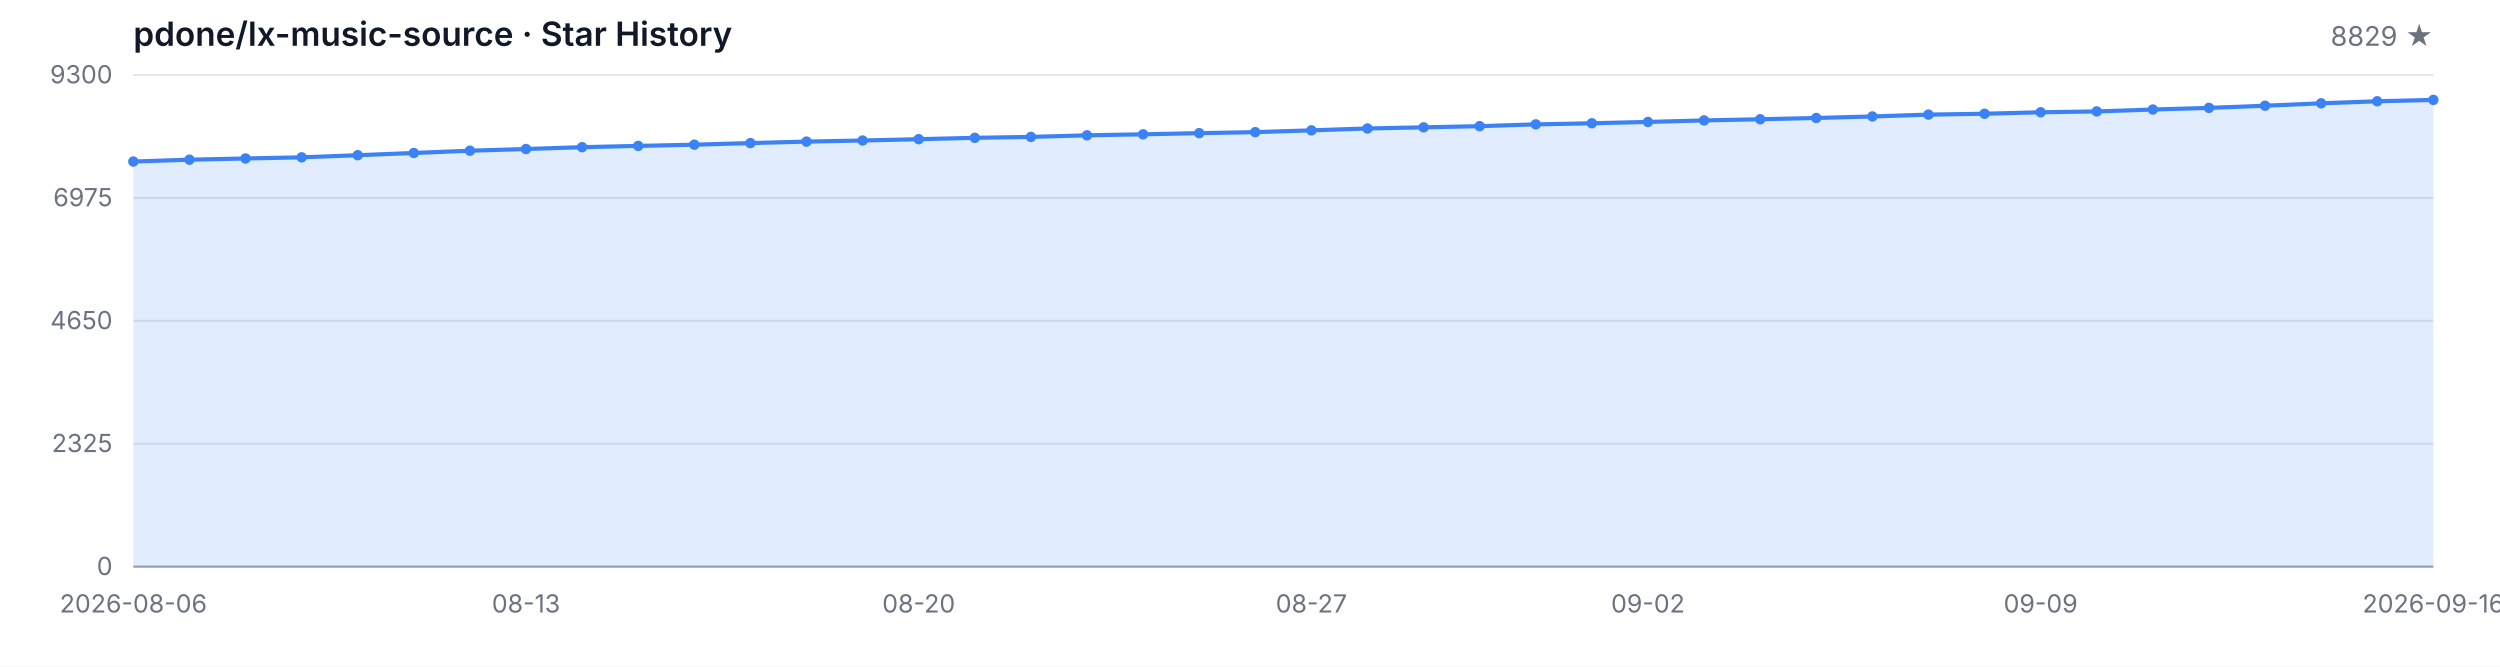
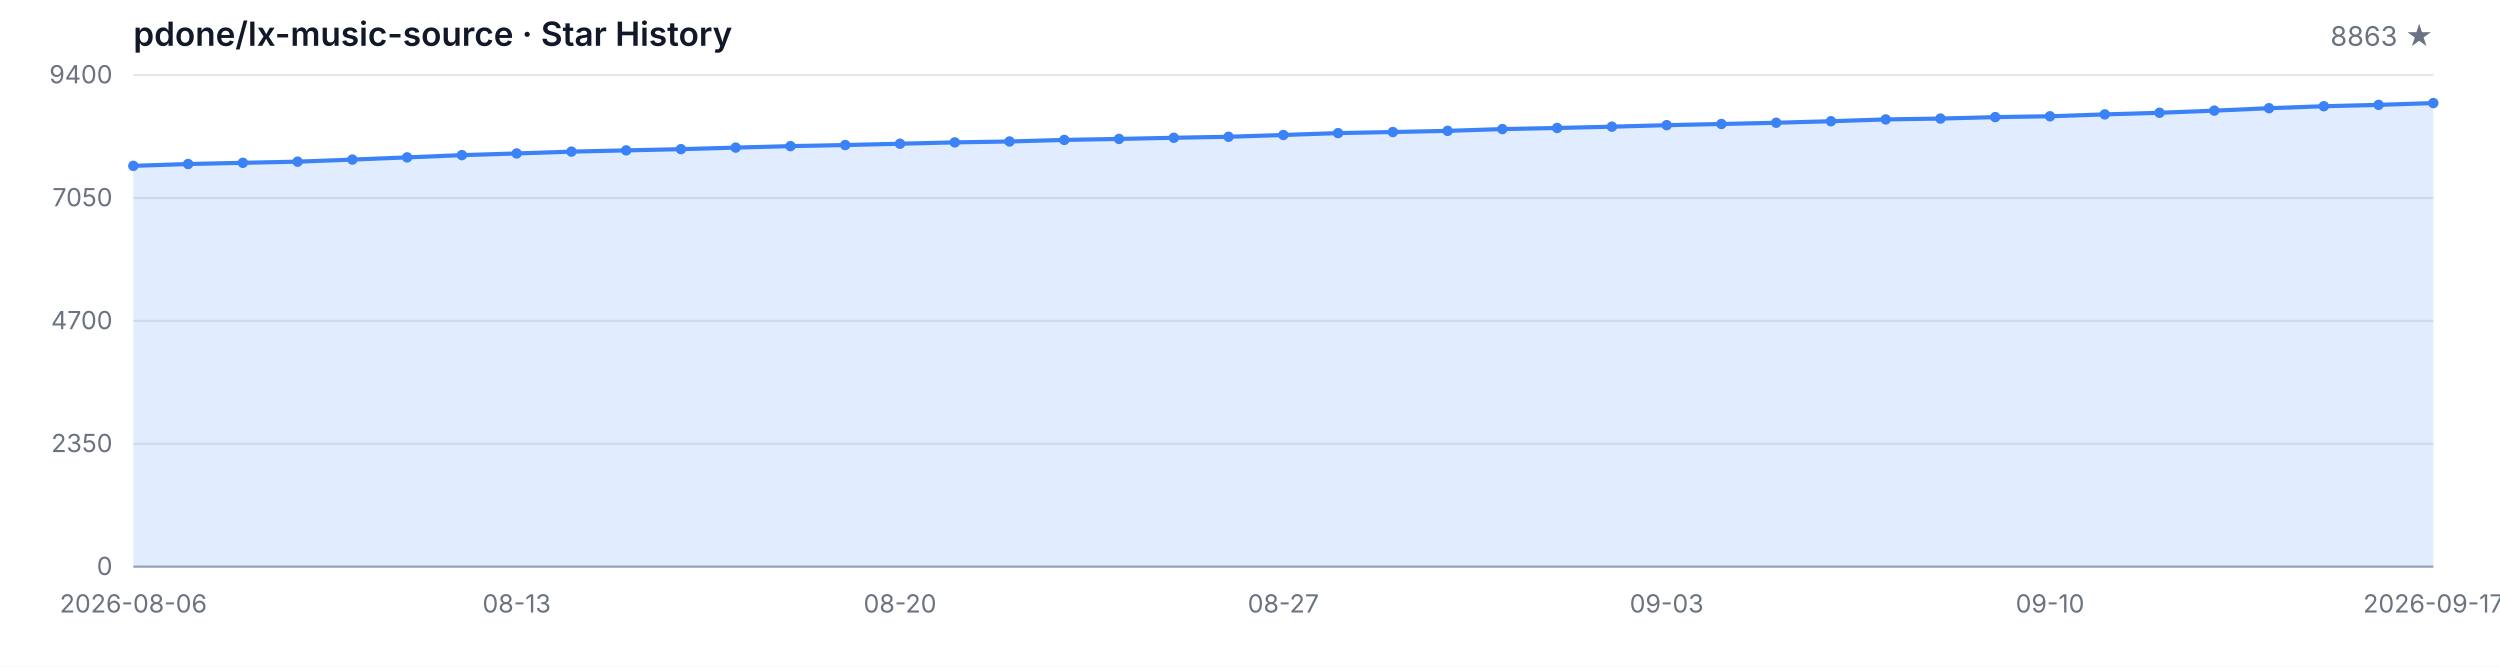
<svg xmlns="http://www.w3.org/2000/svg" width="1200" height="320" viewBox="0 0 1200 320" role="img" aria-label="Star History">
  <style>
  .bg { fill: #ffffff; }
  .grid { stroke: #e5e7eb; stroke-width: 1; }
  .axis { stroke: #9ca3af; stroke-width: 1; }
  .area { fill: rgba(59, 130, 246, 0.15); }
  .line { fill: none; stroke: #3b82f6; stroke-width: 2; stroke-linejoin: round; stroke-linecap: round; }
  .dot { fill: #3b82f6; }
  .tlabel { fill: #6b7280; font-family: -apple-system, BlinkMacSystemFont, 'Segoe UI', sans-serif; font-size: 12px; }
  .title { fill: #111827; font-family: -apple-system, BlinkMacSystemFont, 'Segoe UI', sans-serif; font-size: 16px; font-weight: 600; }
  .subtitle { fill: #6b7280; font-family: -apple-system, BlinkMacSystemFont, 'Segoe UI', sans-serif; font-size: 13px; }
  @media (prefers-color-scheme: dark) {
    .bg { fill: #0d1117; }
    .grid { stroke: #21262d; }
    .axis { stroke: #484f58; }
    .area { fill: rgba(58, 132, 255, 0.18); }
    .line { stroke: #58a6ff; }
    .dot { fill: #58a6ff; }
    .tlabel { fill: #8b949e; }
    .title { fill: #c9d1d9; }
    .subtitle { fill: #8b949e; }
  }
</style>
  <rect class="bg" width="1200" height="320" />
  <text class="title" x="64" y="22">pdone/lx-music-source · Star History</text>
-   <text class="subtitle" x="1168" y="22" text-anchor="end">8829 ★</text>
+   <text class="subtitle" x="1168" y="22" text-anchor="end">8863 ★</text>
  <line class="grid" x1="64" y1="272.00" x2="1168" y2="272.00" />
  <line class="grid" x1="64" y1="213.00" x2="1168" y2="213.00" />
  <line class="grid" x1="64" y1="154.00" x2="1168" y2="154.00" />
  <line class="grid" x1="64" y1="95.00" x2="1168" y2="95.00" />
  <line class="grid" x1="64" y1="36.00" x2="1168" y2="36.00" />
  <text class="tlabel" x="54" y="276.00" text-anchor="end">0</text>
-   <text class="tlabel" x="54" y="217.00" text-anchor="end">2325</text>
-   <text class="tlabel" x="54" y="158.00" text-anchor="end">4650</text>
-   <text class="tlabel" x="54" y="99.00" text-anchor="end">6975</text>
-   <text class="tlabel" x="54" y="40.00" text-anchor="end">9300</text>
+   <text class="tlabel" x="54" y="217.00" text-anchor="end">2350</text>
+   <text class="tlabel" x="54" y="158.00" text-anchor="end">4700</text>
+   <text class="tlabel" x="54" y="99.00" text-anchor="end">7050</text>
+   <text class="tlabel" x="54" y="40.00" text-anchor="end">9400</text>
  <line class="axis" x1="64" y1="272" x2="1168" y2="272" />
-   <path class="area" d="M 64.00 272.00 L 64.00 77.54 L 90.93 76.65 L 117.85 76.07 L 144.78 75.51 L 171.71 74.50 L 198.63 73.43 L 225.56 72.34 L 252.49 71.53 L 279.41 70.64 L 306.34 70.03 L 333.27 69.45 L 360.20 68.68 L 387.12 67.97 L 414.05 67.44 L 440.98 66.81 L 467.90 66.15 L 494.83 65.72 L 521.76 64.95 L 548.68 64.47 L 575.61 63.91 L 602.54 63.43 L 629.46 62.57 L 656.39 61.66 L 683.32 61.12 L 710.24 60.56 L 737.17 59.70 L 764.10 59.17 L 791.02 58.53 L 817.95 57.80 L 844.88 57.24 L 871.80 56.63 L 898.73 55.90 L 925.66 55.01 L 952.59 54.60 L 979.51 53.89 L 1006.44 53.48 L 1033.37 52.57 L 1060.29 51.78 L 1087.22 50.74 L 1114.15 49.58 L 1141.07 48.61 L 1168.00 47.95 L 1168.00 272.00 Z" />
-   <path class="line" d="M 64.00 77.54 L 90.93 76.65 L 117.85 76.07 L 144.78 75.51 L 171.71 74.50 L 198.63 73.43 L 225.56 72.34 L 252.49 71.53 L 279.41 70.64 L 306.34 70.03 L 333.27 69.45 L 360.20 68.68 L 387.12 67.97 L 414.05 67.44 L 440.98 66.81 L 467.90 66.15 L 494.83 65.72 L 521.76 64.95 L 548.68 64.47 L 575.61 63.91 L 602.54 63.43 L 629.46 62.57 L 656.39 61.66 L 683.32 61.12 L 710.24 60.56 L 737.17 59.70 L 764.10 59.17 L 791.02 58.53 L 817.95 57.80 L 844.88 57.24 L 871.80 56.63 L 898.73 55.90 L 925.66 55.01 L 952.59 54.60 L 979.51 53.89 L 1006.44 53.48 L 1033.37 52.57 L 1060.29 51.78 L 1087.22 50.74 L 1114.15 49.58 L 1141.07 48.61 L 1168.00 47.95" />
-   <circle class="dot" cx="64.00" cy="77.54" r="2.5" />
-   <circle class="dot" cx="90.93" cy="76.65" r="2.5" />
-   <circle class="dot" cx="117.85" cy="76.07" r="2.5" />
-   <circle class="dot" cx="144.78" cy="75.51" r="2.5" />
-   <circle class="dot" cx="171.71" cy="74.50" r="2.5" />
-   <circle class="dot" cx="198.63" cy="73.43" r="2.5" />
-   <circle class="dot" cx="225.56" cy="72.34" r="2.5" />
-   <circle class="dot" cx="252.49" cy="71.53" r="2.5" />
-   <circle class="dot" cx="279.41" cy="70.64" r="2.5" />
-   <circle class="dot" cx="306.34" cy="70.03" r="2.5" />
-   <circle class="dot" cx="333.27" cy="69.45" r="2.5" />
-   <circle class="dot" cx="360.20" cy="68.68" r="2.5" />
-   <circle class="dot" cx="387.12" cy="67.97" r="2.5" />
-   <circle class="dot" cx="414.05" cy="67.44" r="2.5" />
-   <circle class="dot" cx="440.98" cy="66.81" r="2.5" />
-   <circle class="dot" cx="467.90" cy="66.15" r="2.5" />
-   <circle class="dot" cx="494.83" cy="65.72" r="2.5" />
-   <circle class="dot" cx="521.76" cy="64.95" r="2.5" />
-   <circle class="dot" cx="548.68" cy="64.47" r="2.5" />
-   <circle class="dot" cx="575.61" cy="63.91" r="2.5" />
-   <circle class="dot" cx="602.54" cy="63.43" r="2.5" />
-   <circle class="dot" cx="629.46" cy="62.57" r="2.5" />
-   <circle class="dot" cx="656.39" cy="61.66" r="2.5" />
-   <circle class="dot" cx="683.32" cy="61.12" r="2.5" />
-   <circle class="dot" cx="710.24" cy="60.56" r="2.5" />
-   <circle class="dot" cx="737.17" cy="59.70" r="2.5" />
-   <circle class="dot" cx="764.10" cy="59.17" r="2.5" />
-   <circle class="dot" cx="791.02" cy="58.53" r="2.5" />
-   <circle class="dot" cx="817.95" cy="57.80" r="2.5" />
-   <circle class="dot" cx="844.88" cy="57.24" r="2.5" />
-   <circle class="dot" cx="871.80" cy="56.63" r="2.5" />
-   <circle class="dot" cx="898.73" cy="55.90" r="2.5" />
-   <circle class="dot" cx="925.66" cy="55.01" r="2.5" />
-   <circle class="dot" cx="952.59" cy="54.60" r="2.5" />
-   <circle class="dot" cx="979.51" cy="53.89" r="2.5" />
-   <circle class="dot" cx="1006.44" cy="53.48" r="2.5" />
-   <circle class="dot" cx="1033.37" cy="52.57" r="2.5" />
-   <circle class="dot" cx="1060.29" cy="51.78" r="2.5" />
-   <circle class="dot" cx="1087.22" cy="50.74" r="2.5" />
-   <circle class="dot" cx="1114.15" cy="49.58" r="2.5" />
-   <circle class="dot" cx="1141.07" cy="48.61" r="2.5" />
-   <circle class="dot" cx="1168.00" cy="47.95" r="2.5" />
+   <path class="area" d="M 64.00 272.00 L 64.00 79.61 L 90.29 78.73 L 116.57 78.15 L 142.86 77.60 L 169.14 76.60 L 195.43 75.54 L 221.71 74.46 L 248.00 73.66 L 274.29 72.78 L 300.57 72.18 L 326.86 71.60 L 353.14 70.85 L 379.43 70.14 L 405.71 69.62 L 432.00 68.99 L 458.29 68.34 L 484.57 67.91 L 510.86 67.16 L 537.14 66.68 L 563.43 66.13 L 589.71 65.65 L 616.00 64.80 L 642.29 63.89 L 668.57 63.37 L 694.86 62.81 L 721.14 61.96 L 747.43 61.43 L 773.71 60.81 L 800.00 60.08 L 826.29 59.52 L 852.57 58.92 L 878.86 58.19 L 905.14 57.32 L 931.43 56.91 L 957.71 56.21 L 984.00 55.81 L 1010.29 54.91 L 1036.57 54.13 L 1062.86 53.10 L 1089.14 51.94 L 1115.43 50.99 L 1141.71 50.34 L 1168.00 49.48 L 1168.00 272.00 Z" />
+   <path class="line" d="M 64.00 79.61 L 90.29 78.73 L 116.57 78.15 L 142.86 77.60 L 169.14 76.60 L 195.43 75.54 L 221.71 74.46 L 248.00 73.66 L 274.29 72.78 L 300.57 72.18 L 326.86 71.60 L 353.14 70.85 L 379.43 70.14 L 405.71 69.62 L 432.00 68.99 L 458.29 68.34 L 484.57 67.91 L 510.86 67.16 L 537.14 66.68 L 563.43 66.13 L 589.71 65.65 L 616.00 64.80 L 642.29 63.89 L 668.57 63.37 L 694.86 62.81 L 721.14 61.96 L 747.43 61.43 L 773.71 60.81 L 800.00 60.08 L 826.29 59.52 L 852.57 58.92 L 878.86 58.19 L 905.14 57.32 L 931.43 56.91 L 957.71 56.21 L 984.00 55.81 L 1010.29 54.91 L 1036.57 54.13 L 1062.86 53.10 L 1089.14 51.94 L 1115.43 50.99 L 1141.71 50.34 L 1168.00 49.48" />
+   <circle class="dot" cx="64.00" cy="79.61" r="2.5" />
+   <circle class="dot" cx="90.29" cy="78.73" r="2.5" />
+   <circle class="dot" cx="116.57" cy="78.15" r="2.5" />
+   <circle class="dot" cx="142.86" cy="77.60" r="2.5" />
+   <circle class="dot" cx="169.14" cy="76.60" r="2.5" />
+   <circle class="dot" cx="195.43" cy="75.54" r="2.5" />
+   <circle class="dot" cx="221.71" cy="74.46" r="2.5" />
+   <circle class="dot" cx="248.00" cy="73.66" r="2.5" />
+   <circle class="dot" cx="274.29" cy="72.78" r="2.5" />
+   <circle class="dot" cx="300.57" cy="72.18" r="2.5" />
+   <circle class="dot" cx="326.86" cy="71.60" r="2.5" />
+   <circle class="dot" cx="353.14" cy="70.85" r="2.5" />
+   <circle class="dot" cx="379.43" cy="70.14" r="2.5" />
+   <circle class="dot" cx="405.71" cy="69.62" r="2.5" />
+   <circle class="dot" cx="432.00" cy="68.99" r="2.5" />
+   <circle class="dot" cx="458.29" cy="68.34" r="2.5" />
+   <circle class="dot" cx="484.57" cy="67.91" r="2.5" />
+   <circle class="dot" cx="510.86" cy="67.16" r="2.5" />
+   <circle class="dot" cx="537.14" cy="66.68" r="2.5" />
+   <circle class="dot" cx="563.43" cy="66.13" r="2.5" />
+   <circle class="dot" cx="589.71" cy="65.65" r="2.5" />
+   <circle class="dot" cx="616.00" cy="64.80" r="2.5" />
+   <circle class="dot" cx="642.29" cy="63.89" r="2.5" />
+   <circle class="dot" cx="668.57" cy="63.37" r="2.5" />
+   <circle class="dot" cx="694.86" cy="62.81" r="2.5" />
+   <circle class="dot" cx="721.14" cy="61.96" r="2.5" />
+   <circle class="dot" cx="747.43" cy="61.43" r="2.5" />
+   <circle class="dot" cx="773.71" cy="60.81" r="2.5" />
+   <circle class="dot" cx="800.00" cy="60.08" r="2.5" />
+   <circle class="dot" cx="826.29" cy="59.52" r="2.5" />
+   <circle class="dot" cx="852.57" cy="58.92" r="2.5" />
+   <circle class="dot" cx="878.86" cy="58.19" r="2.5" />
+   <circle class="dot" cx="905.14" cy="57.32" r="2.5" />
+   <circle class="dot" cx="931.43" cy="56.91" r="2.5" />
+   <circle class="dot" cx="957.71" cy="56.21" r="2.5" />
+   <circle class="dot" cx="984.00" cy="55.81" r="2.5" />
+   <circle class="dot" cx="1010.29" cy="54.91" r="2.5" />
+   <circle class="dot" cx="1036.57" cy="54.13" r="2.5" />
+   <circle class="dot" cx="1062.86" cy="53.10" r="2.5" />
+   <circle class="dot" cx="1089.14" cy="51.94" r="2.5" />
+   <circle class="dot" cx="1115.43" cy="50.99" r="2.5" />
+   <circle class="dot" cx="1141.71" cy="50.34" r="2.5" />
+   <circle class="dot" cx="1168.00" cy="49.48" r="2.5" />
  <text class="tlabel" x="64.00" y="294" text-anchor="middle">2026-08-06</text>
-   <text class="tlabel" x="252.49" y="294" text-anchor="middle">08-13</text>
-   <text class="tlabel" x="440.98" y="294" text-anchor="middle">08-20</text>
-   <text class="tlabel" x="629.46" y="294" text-anchor="middle">08-27</text>
-   <text class="tlabel" x="791.02" y="294" text-anchor="middle">09-02</text>
-   <text class="tlabel" x="979.51" y="294" text-anchor="middle">09-09</text>
-   <text class="tlabel" x="1168.00" y="294" text-anchor="middle">2026-09-16</text>
+   <text class="tlabel" x="248.00" y="294" text-anchor="middle">08-13</text>
+   <text class="tlabel" x="432.00" y="294" text-anchor="middle">08-20</text>
+   <text class="tlabel" x="616.00" y="294" text-anchor="middle">08-27</text>
+   <text class="tlabel" x="800.00" y="294" text-anchor="middle">09-03</text>
+   <text class="tlabel" x="984.00" y="294" text-anchor="middle">09-10</text>
+   <text class="tlabel" x="1168.00" y="294" text-anchor="middle">2026-09-17</text>
</svg>
